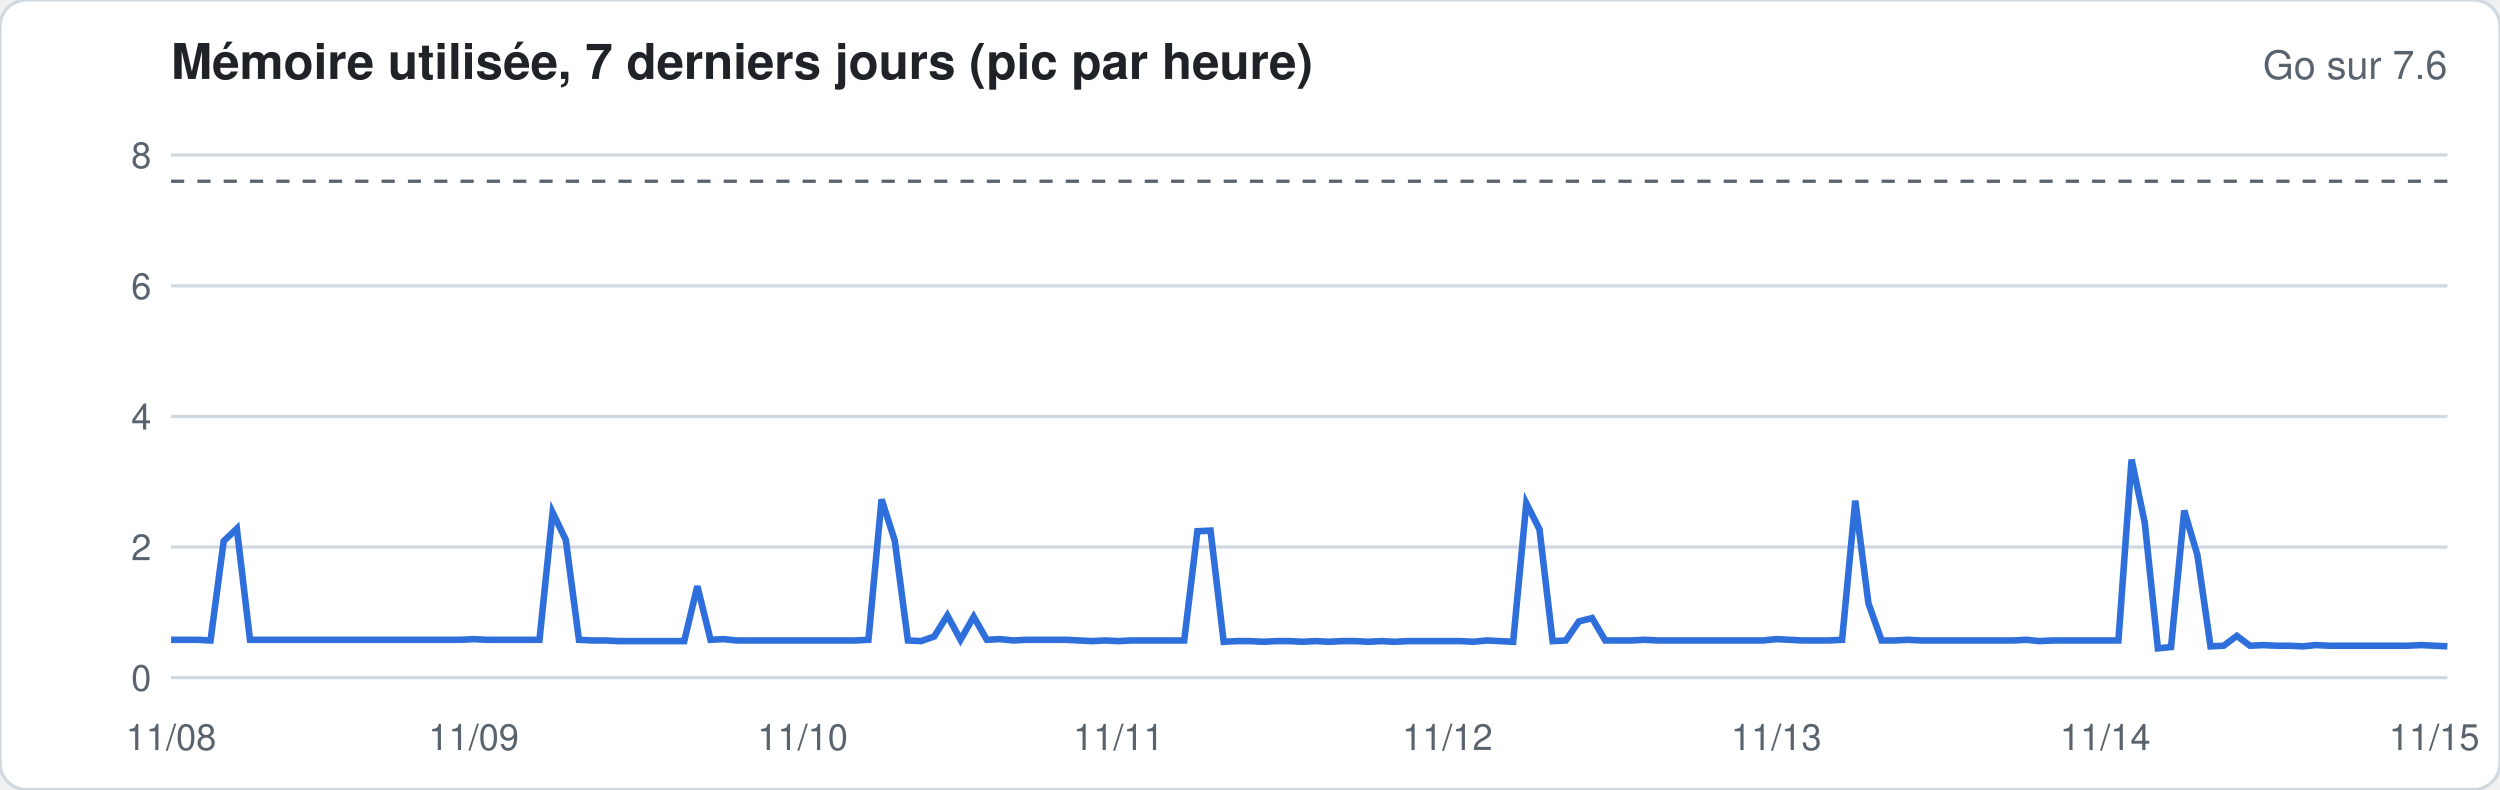
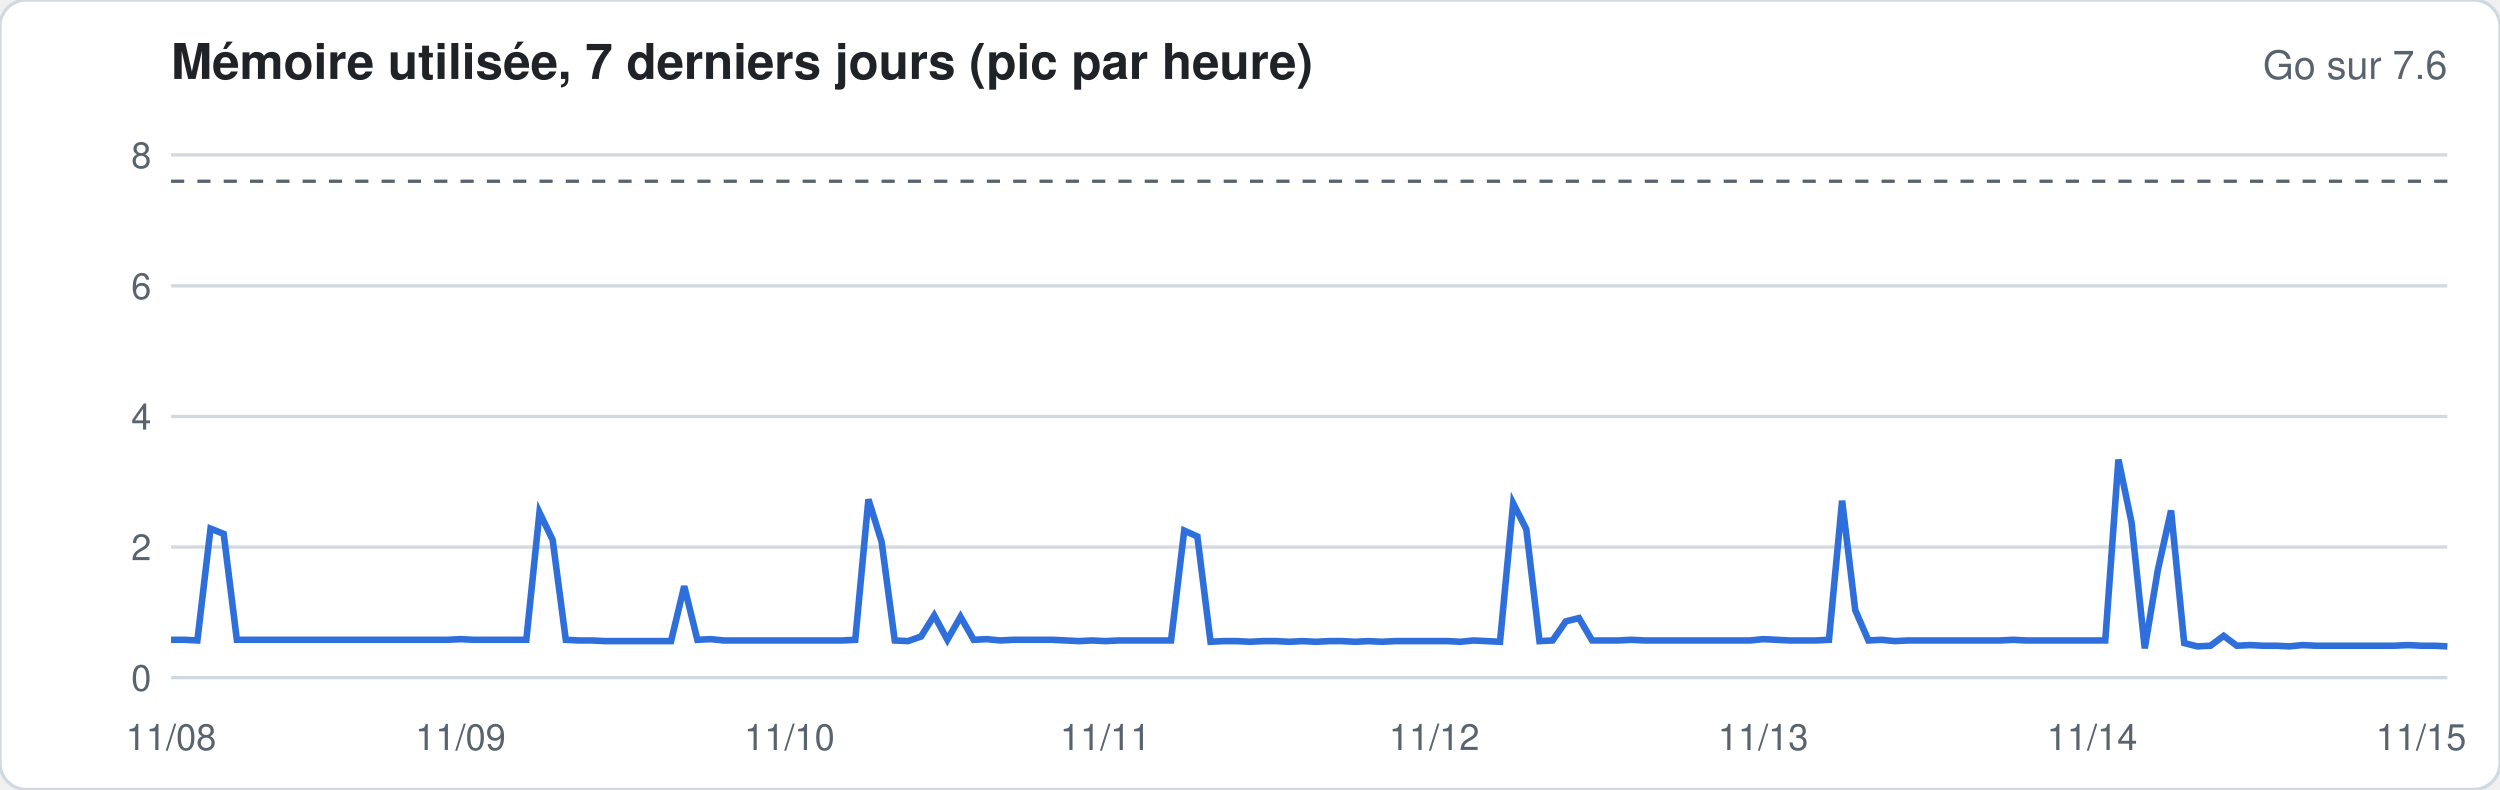
<svg xmlns="http://www.w3.org/2000/svg" width="760" height="240" viewBox="0 0 760 240" font-family="-apple-system,Segoe UI,Helvetica,Arial,sans-serif">
  <rect width="760" height="240" rx="8" fill="#ffffff" stroke="#d1d9e0" />
  <text x="52" y="24" font-size="15" font-weight="600" fill="#1f2328">Mémoire utilisée, 7 derniers jours (pic par heure)</text>
  <text x="744" y="24" font-size="12" fill="#59636e" text-anchor="end">Go sur 7.6</text>
  <line x1="52" x2="744" y1="206.0" y2="206.0" stroke="#d1d9e0" stroke-width="1" />
  <text x="46" y="210.0" font-size="11" fill="#59636e" text-anchor="end">0</text>
  <line x1="52" x2="744" y1="166.3" y2="166.3" stroke="#d1d9e0" stroke-width="1" />
  <text x="46" y="170.3" font-size="11" fill="#59636e" text-anchor="end">2</text>
  <line x1="52" x2="744" y1="126.6" y2="126.6" stroke="#d1d9e0" stroke-width="1" />
  <text x="46" y="130.6" font-size="11" fill="#59636e" text-anchor="end">4</text>
  <line x1="52" x2="744" y1="86.9" y2="86.9" stroke="#d1d9e0" stroke-width="1" />
  <text x="46" y="90.9" font-size="11" fill="#59636e" text-anchor="end">6</text>
  <line x1="52" x2="744" y1="47.1" y2="47.1" stroke="#d1d9e0" stroke-width="1" />
  <text x="46" y="51.1" font-size="11" fill="#59636e" text-anchor="end">8</text>
  <line x1="52" x2="744" y1="55.1" y2="55.1" stroke="#59636e" stroke-dasharray="4 4" />
-   <polyline fill="none" stroke="#2f6fdb" stroke-width="2" points="52.0,194.5 56.0,194.5 60.0,194.5 64.0,194.7 68.0,164.5 72.0,160.7 76.0,194.5 80.0,194.5 84.0,194.5 88.0,194.5 92.0,194.5 96.0,194.5 100.0,194.5 104.0,194.5 108.0,194.5 112.0,194.5 116.0,194.5 120.0,194.5 124.0,194.5 128.0,194.5 132.0,194.5 136.0,194.5 140.0,194.5 144.0,194.3 148.0,194.5 152.0,194.5 156.0,194.5 160.0,194.5 164.0,194.5 168.0,155.8 172.0,164.1 176.0,194.5 180.0,194.7 184.0,194.7 188.0,194.9 192.0,194.9 196.0,194.9 200.0,194.9 204.0,194.9 208.0,194.9 212.0,178.2 216.0,194.5 220.0,194.3 224.0,194.7 228.0,194.7 232.0,194.7 236.0,194.7 240.0,194.7 244.0,194.7 248.0,194.7 252.0,194.7 256.0,194.7 260.0,194.7 264.0,194.5 268.0,151.8 272.0,164.3 276.0,194.7 280.0,194.9 284.0,193.5 288.0,187.1 292.0,194.5 296.0,187.5 300.0,194.5 304.0,194.3 308.0,194.7 312.0,194.5 316.0,194.5 320.0,194.5 324.0,194.5 328.0,194.7 332.0,194.9 336.0,194.7 340.0,194.9 344.0,194.7 348.0,194.7 352.0,194.7 356.0,194.7 360.0,194.7 364.0,161.5 368.0,161.3 372.0,195.1 376.0,194.9 380.0,194.9 384.0,195.1 388.0,194.9 392.0,194.9 396.0,195.1 400.0,194.9 404.0,195.1 408.0,194.9 412.0,194.9 416.0,195.1 420.0,194.9 424.0,195.1 428.0,194.9 432.0,194.9 436.0,194.9 440.0,194.9 444.0,194.9 448.0,195.1 452.0,194.7 456.0,194.9 460.0,195.1 464.0,153.0 468.0,160.9 472.0,194.9 476.0,194.7 480.0,188.9 484.0,187.9 488.0,194.7 492.0,194.7 496.0,194.7 500.0,194.5 504.0,194.7 508.0,194.7 512.0,194.7 516.0,194.7 520.0,194.7 524.0,194.7 528.0,194.7 532.0,194.7 536.0,194.7 540.0,194.3 544.0,194.5 548.0,194.7 552.0,194.7 556.0,194.7 560.0,194.5 564.0,152.2 568.0,183.4 572.0,194.7 576.0,194.7 580.0,194.5 584.0,194.7 588.0,194.7 592.0,194.7 596.0,194.7 600.0,194.7 604.0,194.7 608.0,194.7 612.0,194.7 616.0,194.5 620.0,194.9 624.0,194.7 628.0,194.7 632.0,194.7 636.0,194.7 640.0,194.7 644.0,194.7 648.0,139.7 652.0,158.9 656.0,197.1 660.0,196.7 664.0,155.2 668.0,168.7 672.0,196.5 676.0,196.3 680.0,193.3 684.0,196.3 688.0,196.1 692.0,196.3 696.0,196.3 700.0,196.5 704.0,196.1 708.0,196.3 712.0,196.3 716.0,196.3 720.0,196.3 724.0,196.3 728.0,196.3 732.0,196.3 736.0,196.1 740.0,196.3 744.0,196.5" />
+   <polyline fill="none" stroke="#2f6fdb" stroke-width="2" points="52.0,194.5 56.0,194.5 60.0,194.7 64.0,160.7 68.0,162.3 72.0,194.5 76.0,194.5 80.0,194.5 84.0,194.5 88.0,194.5 92.0,194.5 96.0,194.5 100.0,194.5 104.0,194.5 108.0,194.5 112.0,194.5 116.0,194.5 120.0,194.5 124.0,194.5 128.0,194.5 132.0,194.5 136.0,194.5 140.0,194.3 144.0,194.5 148.0,194.5 152.0,194.5 156.0,194.5 160.0,194.5 164.0,155.8 168.0,164.1 172.0,194.5 176.0,194.7 180.0,194.7 184.0,194.9 188.0,194.9 192.0,194.9 196.0,194.9 200.0,194.9 204.0,194.9 208.0,178.2 212.0,194.5 216.0,194.3 220.0,194.7 224.0,194.7 228.0,194.7 232.0,194.7 236.0,194.7 240.0,194.7 244.0,194.7 248.0,194.7 252.0,194.7 256.0,194.7 260.0,194.5 264.0,151.8 268.0,164.7 272.0,194.7 276.0,194.9 280.0,193.5 284.0,187.1 288.0,194.5 292.0,187.5 296.0,194.5 300.0,194.3 304.0,194.7 308.0,194.5 312.0,194.5 316.0,194.5 320.0,194.5 324.0,194.7 328.0,194.9 332.0,194.7 336.0,194.9 340.0,194.7 344.0,194.7 348.0,194.7 352.0,194.7 356.0,194.7 360.0,161.3 364.0,163.1 368.0,195.1 372.0,194.9 376.0,194.9 380.0,195.1 384.0,194.9 388.0,194.9 392.0,195.1 396.0,194.9 400.0,195.1 404.0,194.9 408.0,194.9 412.0,195.1 416.0,194.9 420.0,195.1 424.0,194.9 428.0,194.9 432.0,194.9 436.0,194.9 440.0,194.9 444.0,195.1 448.0,194.7 452.0,194.9 456.0,195.1 460.0,153.0 464.0,160.9 468.0,194.9 472.0,194.7 476.0,188.9 480.0,187.9 484.0,194.7 488.0,194.7 492.0,194.7 496.0,194.5 500.0,194.7 504.0,194.7 508.0,194.7 512.0,194.7 516.0,194.7 520.0,194.7 524.0,194.7 528.0,194.7 532.0,194.7 536.0,194.3 540.0,194.5 544.0,194.7 548.0,194.7 552.0,194.7 556.0,194.5 560.0,152.2 564.0,185.5 568.0,194.7 572.0,194.5 576.0,194.9 580.0,194.7 584.0,194.7 588.0,194.7 592.0,194.7 596.0,194.7 600.0,194.7 604.0,194.7 608.0,194.7 612.0,194.5 616.0,194.7 620.0,194.7 624.0,194.7 628.0,194.7 632.0,194.7 636.0,194.7 640.0,194.7 644.0,139.7 648.0,158.9 652.0,197.1 656.0,173.2 660.0,155.2 664.0,195.5 668.0,196.5 672.0,196.3 676.0,193.3 680.0,196.3 684.0,196.1 688.0,196.3 692.0,196.3 696.0,196.5 700.0,196.1 704.0,196.3 708.0,196.3 712.0,196.3 716.0,196.3 720.0,196.3 724.0,196.3 728.0,196.3 732.0,196.1 736.0,196.3 740.0,196.3 744.0,196.5" />
  <text x="52.0" y="228" font-size="11" fill="#59636e" text-anchor="middle">11/08</text>
-   <text x="144.0" y="228" font-size="11" fill="#59636e" text-anchor="middle">11/09</text>
-   <text x="244.0" y="228" font-size="11" fill="#59636e" text-anchor="middle">11/10</text>
-   <text x="340.0" y="228" font-size="11" fill="#59636e" text-anchor="middle">11/11</text>
-   <text x="440.0" y="228" font-size="11" fill="#59636e" text-anchor="middle">11/12</text>
-   <text x="540.0" y="228" font-size="11" fill="#59636e" text-anchor="middle">11/13</text>
-   <text x="640.0" y="228" font-size="11" fill="#59636e" text-anchor="middle">11/14</text>
-   <text x="740.0" y="228" font-size="11" fill="#59636e" text-anchor="middle">11/15</text>
+   <text x="140.0" y="228" font-size="11" fill="#59636e" text-anchor="middle">11/09</text>
+   <text x="240.0" y="228" font-size="11" fill="#59636e" text-anchor="middle">11/10</text>
+   <text x="336.0" y="228" font-size="11" fill="#59636e" text-anchor="middle">11/11</text>
+   <text x="436.0" y="228" font-size="11" fill="#59636e" text-anchor="middle">11/12</text>
+   <text x="536.0" y="228" font-size="11" fill="#59636e" text-anchor="middle">11/13</text>
+   <text x="636.0" y="228" font-size="11" fill="#59636e" text-anchor="middle">11/14</text>
+   <text x="736.0" y="228" font-size="11" fill="#59636e" text-anchor="middle">11/15</text>
</svg>
